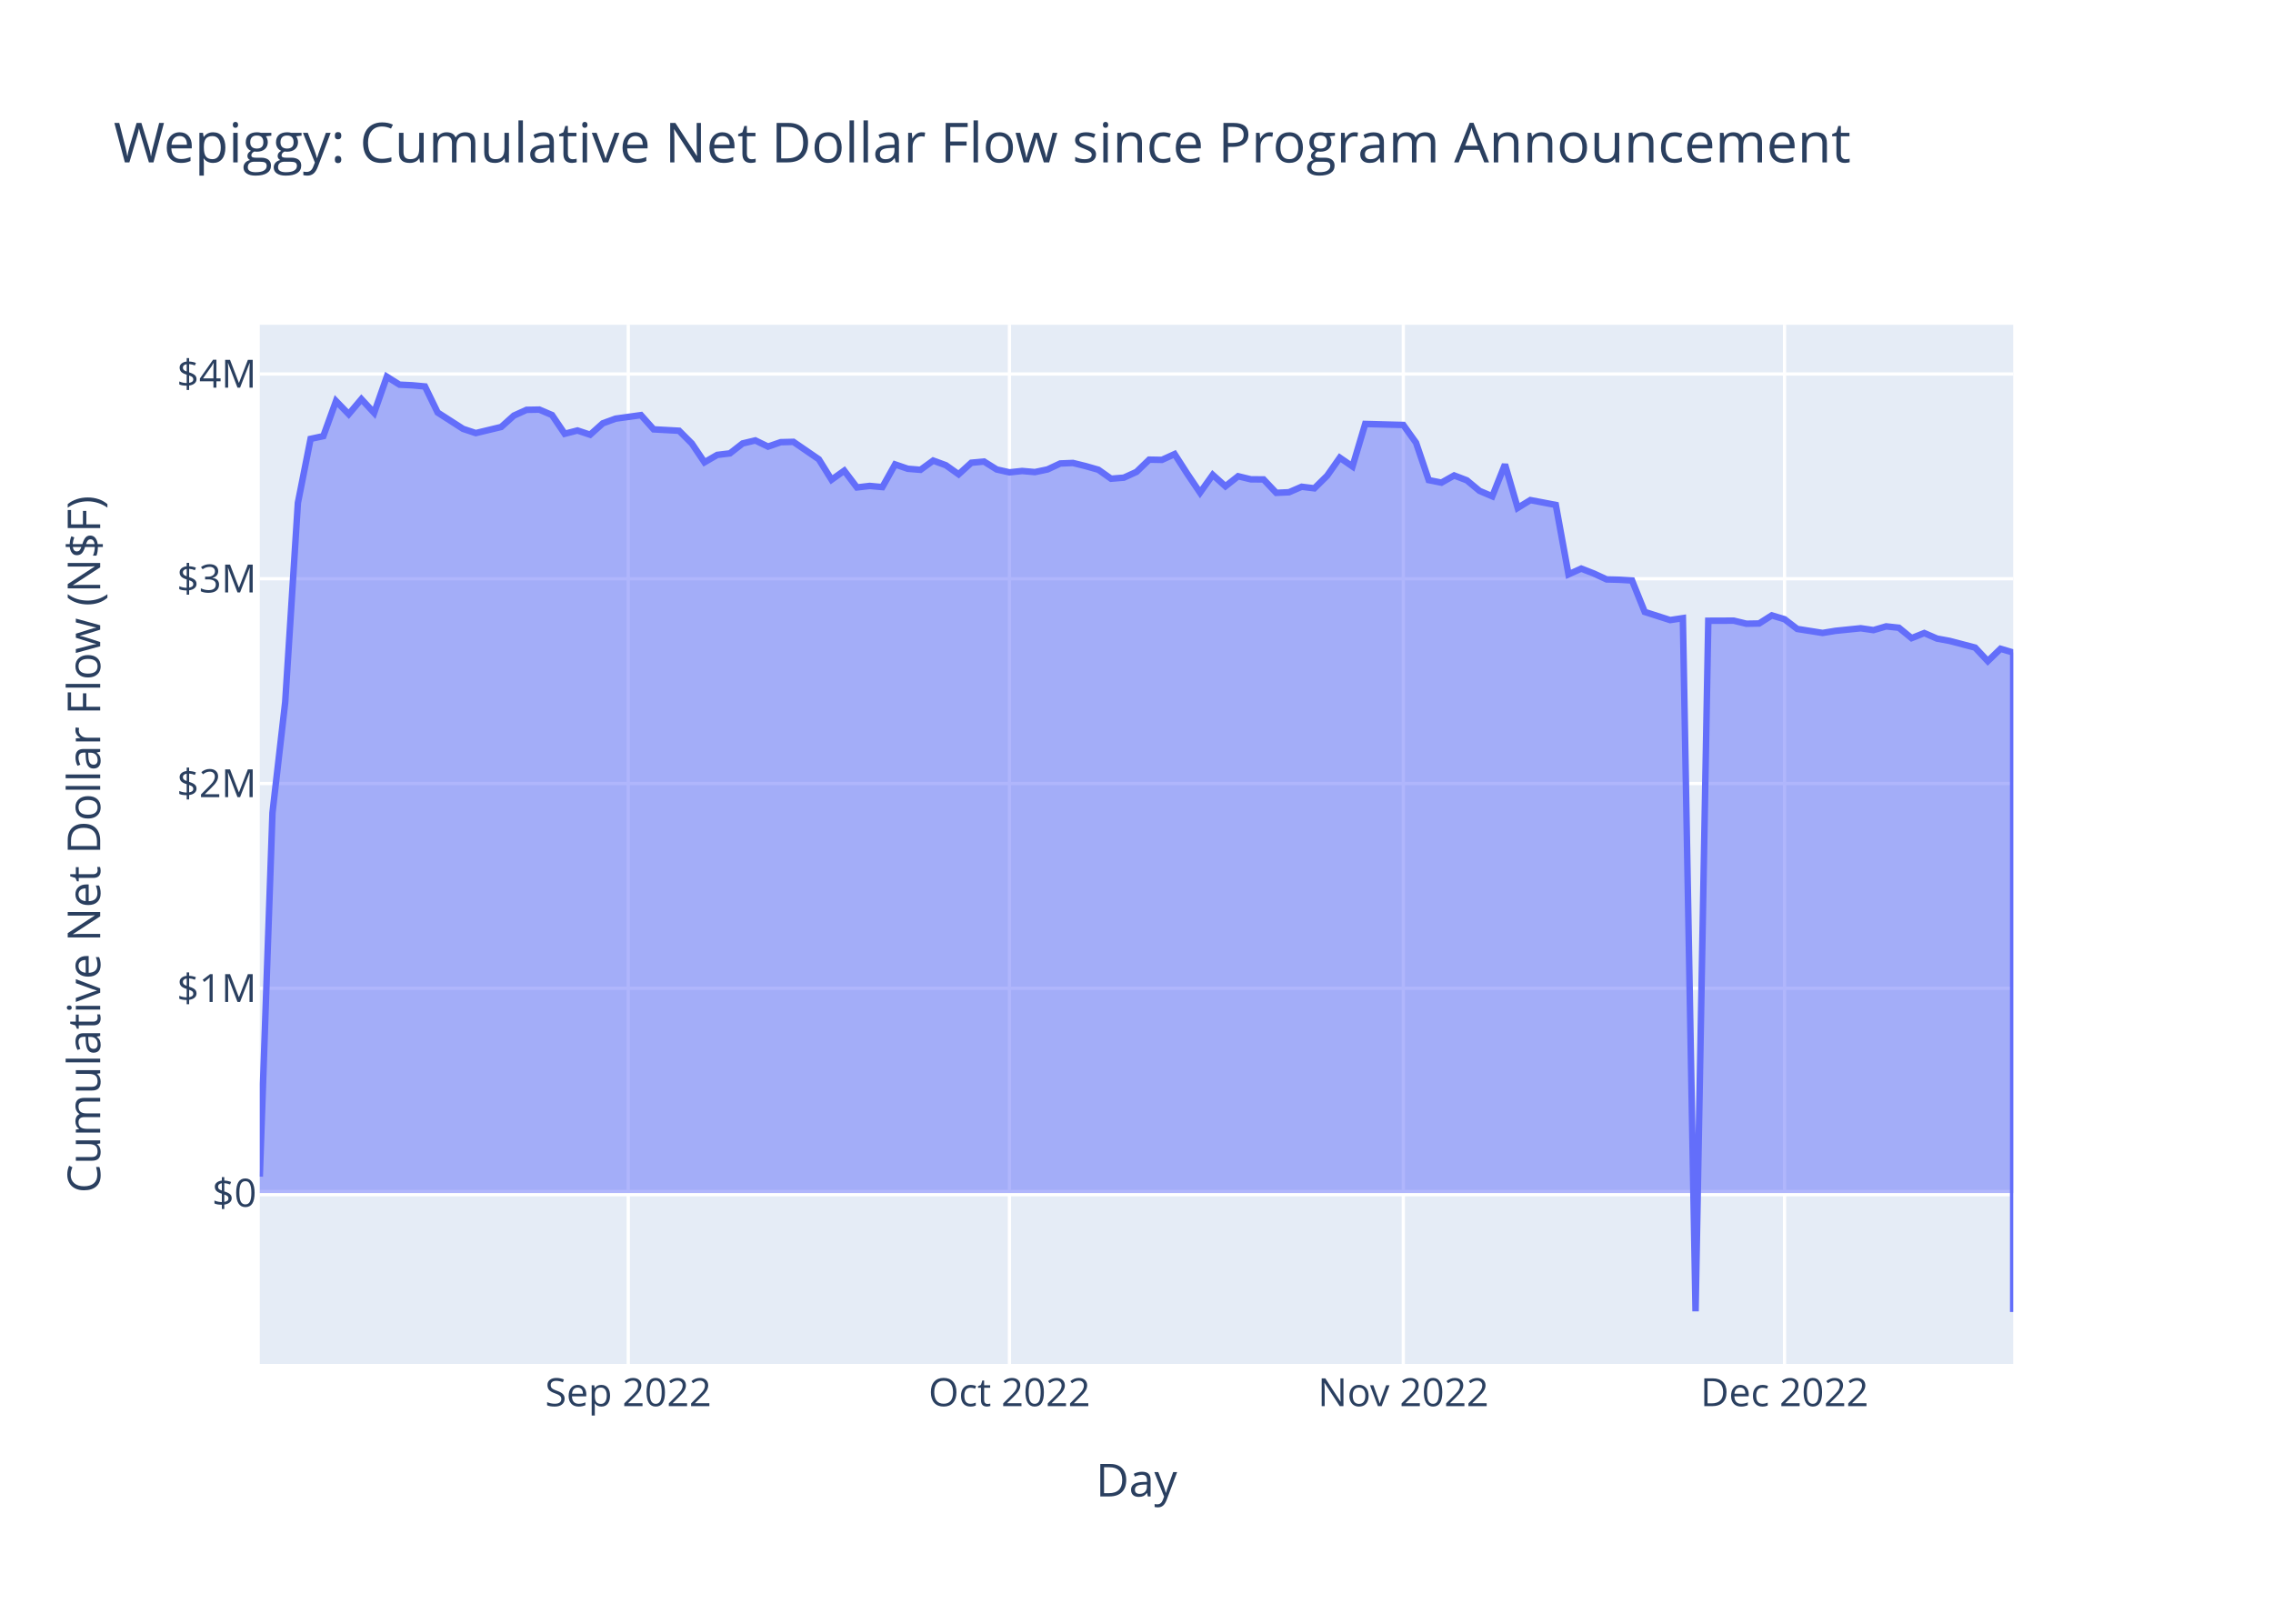
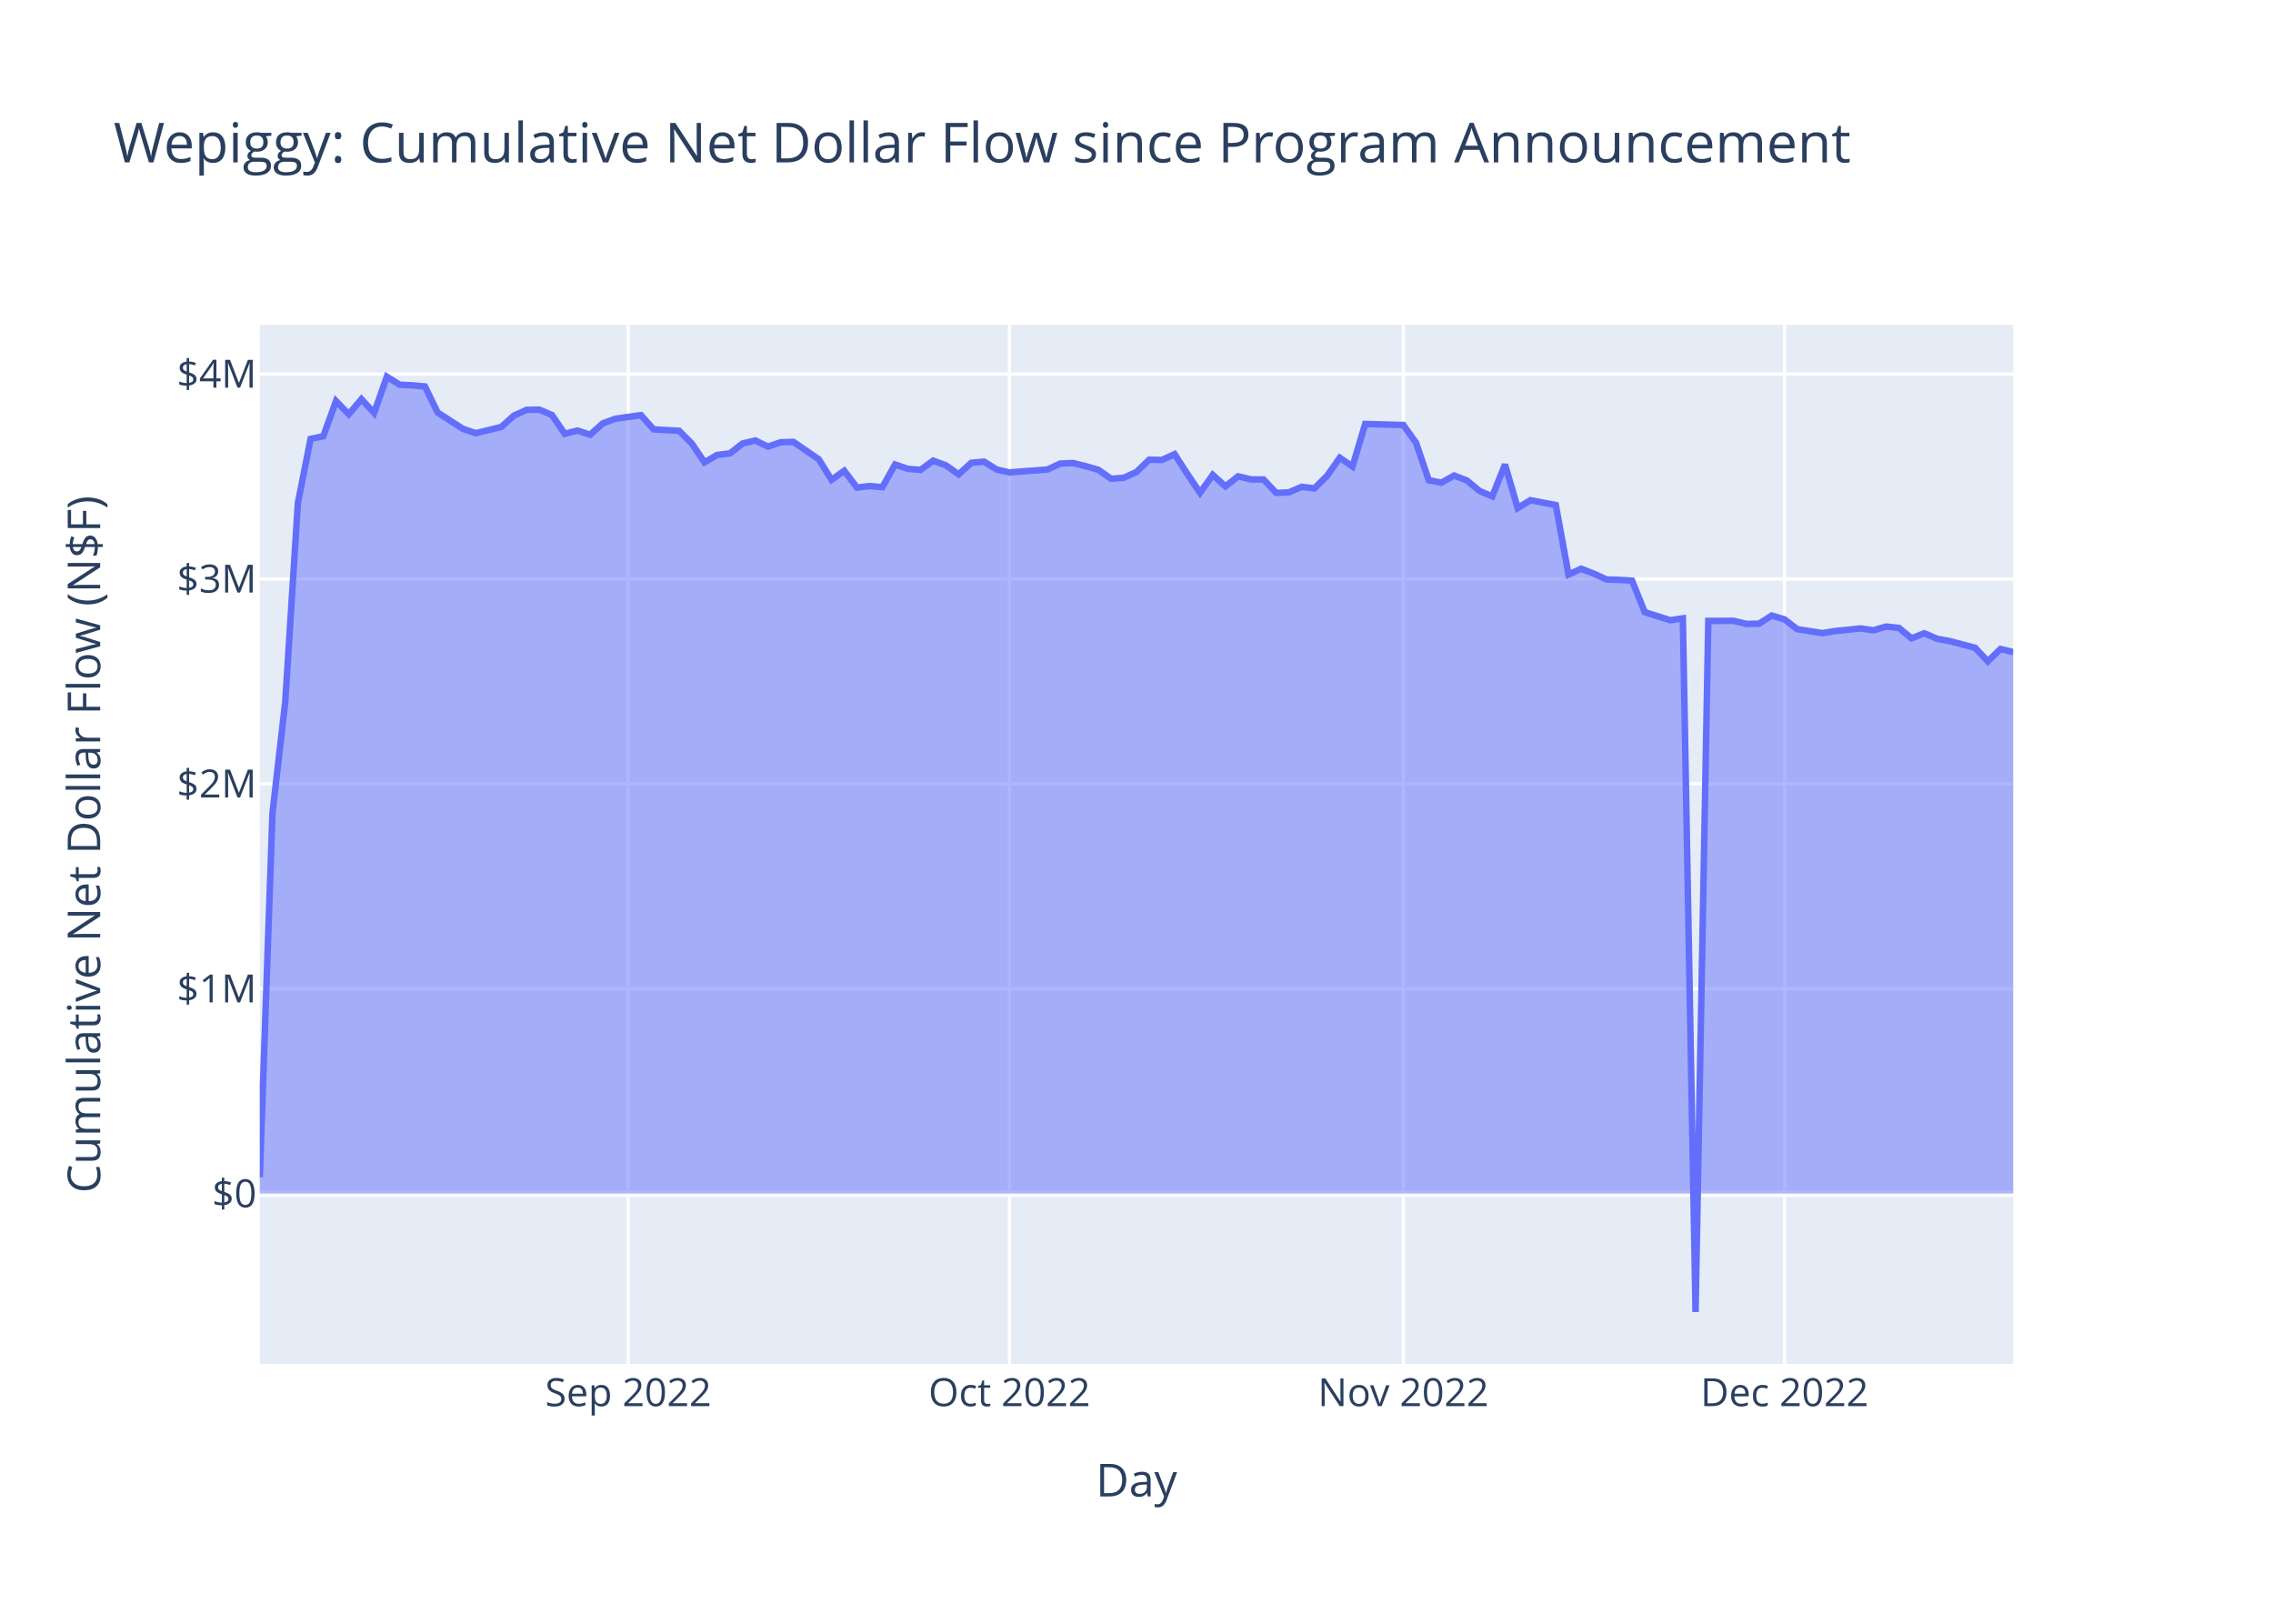
<svg xmlns="http://www.w3.org/2000/svg" class="main-svg" width="700" height="500" style="" viewBox="0 0 700 500">
  <rect x="0" y="0" width="700" height="500" style="fill: rgb(255, 255, 255); fill-opacity: 1;" />
-   <defs id="defs-8313ff">
+   <defs id="defs-a82bb4">
    <g class="clips">
-       <clipPath id="clip8313ffxyplot" class="plotclip">
+       <clipPath id="clipa82bb4xyplot" class="plotclip">
        <rect width="540" height="320" />
      </clipPath>
-       <clipPath class="axesclip" id="clip8313ffx">
+       <clipPath class="axesclip" id="clipa82bb4x">
        <rect x="80" y="0" width="540" height="500" />
      </clipPath>
-       <clipPath class="axesclip" id="clip8313ffy">
+       <clipPath class="axesclip" id="clipa82bb4y">
        <rect x="0" y="100" width="700" height="320" />
      </clipPath>
-       <clipPath class="axesclip" id="clip8313ffxy">
+       <clipPath class="axesclip" id="clipa82bb4xy">
        <rect x="80" y="100" width="540" height="320" />
      </clipPath>
    </g>
    <g class="gradients" />
    <g class="patterns" />
  </defs>
  <g class="bglayer">
    <rect class="bg" x="80" y="100" width="540" height="320" style="fill: rgb(229, 236, 246); fill-opacity: 1; stroke-width: 0;" />
  </g>
  <g class="layer-below">
    <g class="imagelayer" />
    <g class="shapelayer" />
  </g>
  <g class="cartesianlayer">
    <g class="subplot xy">
      <g class="layer-subplot">
        <g class="shapelayer" />
        <g class="imagelayer" />
      </g>
      <g class="minor-gridlayer">
        <g class="x" />
        <g class="y" />
      </g>
      <g class="gridlayer">
        <g class="x">
          <path class="xgrid crisp" transform="translate(193.48,0)" d="M0,100v320" style="stroke: rgb(255, 255, 255); stroke-opacity: 1; stroke-width: 1px;" />
          <path class="xgrid crisp" transform="translate(310.87,0)" d="M0,100v320" style="stroke: rgb(255, 255, 255); stroke-opacity: 1; stroke-width: 1px;" />
          <path class="xgrid crisp" transform="translate(432.17,0)" d="M0,100v320" style="stroke: rgb(255, 255, 255); stroke-opacity: 1; stroke-width: 1px;" />
          <path class="xgrid crisp" transform="translate(549.57,0)" d="M0,100v320" style="stroke: rgb(255, 255, 255); stroke-opacity: 1; stroke-width: 1px;" />
        </g>
        <g class="y">
-           <path class="ygrid crisp" transform="translate(0,304.33)" d="M80,0h540" style="stroke: rgb(255, 255, 255); stroke-opacity: 1; stroke-width: 1px;" />
-           <path class="ygrid crisp" transform="translate(0,241.27)" d="M80,0h540" style="stroke: rgb(255, 255, 255); stroke-opacity: 1; stroke-width: 1px;" />
-           <path class="ygrid crisp" transform="translate(0,178.22)" d="M80,0h540" style="stroke: rgb(255, 255, 255); stroke-opacity: 1; stroke-width: 1px;" />
+           <path class="ygrid crisp" transform="translate(0,304.46)" d="M80,0h540" style="stroke: rgb(255, 255, 255); stroke-opacity: 1; stroke-width: 1px;" />
+           <path class="ygrid crisp" transform="translate(0,241.36)" d="M80,0h540" style="stroke: rgb(255, 255, 255); stroke-opacity: 1; stroke-width: 1px;" />
+           <path class="ygrid crisp" transform="translate(0,178.27)" d="M80,0h540" style="stroke: rgb(255, 255, 255); stroke-opacity: 1; stroke-width: 1px;" />
          <path class="ygrid crisp" transform="translate(0,115.17)" d="M80,0h540" style="stroke: rgb(255, 255, 255); stroke-opacity: 1; stroke-width: 1px;" />
        </g>
      </g>
      <g class="zerolinelayer">
-         <path class="yzl zl crisp" transform="translate(0,367.38)" d="M80,0h540" style="stroke: rgb(255, 255, 255); stroke-opacity: 1; stroke-width: 2px;" />
+         <path class="yzl zl crisp" transform="translate(0,367.55)" d="M80,0h540" style="stroke: rgb(255, 255, 255); stroke-opacity: 1; stroke-width: 2px;" />
      </g>
      <path class="xlines-below" />
      <path class="ylines-below" />
      <g class="overlines-below" />
      <g class="xaxislayer-below" />
      <g class="yaxislayer-below" />
      <g class="overaxes-below" />
-       <g class="plot" transform="translate(80,100)" clip-path="url(#clip8313ffxyplot)">
+       <g class="plot" transform="translate(80,100)" clip-path="url(#clipa82bb4xyplot)">
        <g class="scatterlayer mlayer">
-           <g class="trace scatter tracec81abe" style="stroke-miterlimit: 2;">
+           <g class="trace scatter tracea4d41f" style="stroke-miterlimit: 2;">
            <g class="fills">
              <g>
-                 <path class="js-fill" d="M540,267.38L0,267.38L0,262.31L3.91,150.3L7.83,116.23L11.74,54.86L15.65,35.14L19.57,34.3L23.48,23.49L27.39,27.53L31.3,22.91L35.22,27.13L39.13,16L43.04,18.45L46.96,18.64L50.87,19L54.78,27.03L62.61,32.06L66.52,33.36L74.35,31.48L78.26,27.97L82.17,26.2L86.09,26.13L90,27.8L93.91,33.57L97.83,32.56L101.74,33.86L105.65,30.35L109.57,28.92L117.39,27.83L121.3,32.21L129.13,32.64L133.04,36.54L136.96,42.35L140.87,40.08L144.78,39.61L148.7,36.55L152.61,35.62L156.52,37.52L160.43,36.16L164.35,36.06L172.17,41.43L176.09,47.72L180,44.94L183.91,50.1L187.83,49.63L191.74,49.99L195.65,43.01L199.57,44.35L203.48,44.67L207.39,41.83L211.3,43.26L215.22,46.05L219.13,42.49L223.04,42.12L226.96,44.57L230.87,45.45L234.78,45.03L238.7,45.37L242.61,44.55L246.52,42.72L250.43,42.56L254.35,43.53L258.26,44.65L262.17,47.41L266.09,47.09L270,45.31L273.91,41.54L277.83,41.61L281.74,39.83L285.65,45.91L289.57,51.7L293.48,46.22L297.39,49.74L301.3,46.65L305.22,47.6L309.13,47.63L313.04,51.76L316.96,51.58L320.87,49.89L324.78,50.37L328.7,46.5L332.61,40.94L336.52,43.64L340.43,30.55L352.17,30.86L356.09,36.33L360,47.84L363.91,48.62L367.83,46.41L371.74,47.91L375.65,51.16L379.57,52.82L383.48,43.02L387.39,56.4L391.3,54L395.22,54.74L399.13,55.49L403.04,76.86L406.96,75.09L410.87,76.61L414.78,78.42L418.7,78.52L422.61,78.75L426.52,88.43L434.35,90.94L438.26,90.35L442.17,303.8L446.09,91.15L453.91,91.12L457.83,92.06L461.74,91.99L465.65,89.5L469.57,90.68L473.48,93.67L481.3,94.9L485.22,94.26L493.04,93.46L496.96,94.03L500.87,92.88L504.78,93.3L508.7,96.5L512.61,94.94L516.52,96.64L520.43,97.36L528.26,99.41L532.17,103.58L536.09,99.78L540,100.94L540,304" style="fill: rgb(99, 110, 250); fill-opacity: 0.5; stroke-width: 0;" />
+                 <path class="js-fill" d="M540,267.55L0,267.55L0,262.48L3.91,150.39L7.83,116.3L11.74,54.88L15.65,35.15L19.57,34.32L23.48,23.49L27.39,27.54L31.3,22.92L35.22,27.14L39.13,16L43.04,18.46L46.96,18.65L50.87,19L54.78,27.04L62.61,32.07L66.52,33.38L74.35,31.49L78.26,27.97L82.17,26.21L86.09,26.14L90,27.81L93.91,33.58L97.83,32.57L101.74,33.87L105.65,30.36L109.57,28.93L117.39,27.84L121.3,32.22L129.13,32.65L133.04,36.55L136.96,42.37L140.87,40.09L144.78,39.62L148.7,36.56L152.61,35.64L156.52,37.53L160.43,36.18L164.35,36.07L172.17,41.45L176.09,47.74L180,44.96L183.91,50.13L187.83,49.66L191.74,50.02L195.65,43.03L199.57,44.37L203.48,44.69L207.39,41.85L211.3,43.28L215.22,46.07L219.13,42.51L223.04,42.14L226.96,44.59L230.87,45.47L242.61,44.57L246.52,42.74L250.43,42.58L254.35,43.55L258.26,44.67L262.17,47.43L266.09,47.12L270,45.33L273.91,41.56L277.83,41.63L281.74,39.85L285.65,45.94L289.57,51.73L293.48,46.24L297.39,49.76L301.3,46.67L305.22,47.62L309.13,47.65L313.04,51.79L316.96,51.6L320.87,49.91L324.78,50.39L328.7,46.52L332.61,40.95L336.52,43.65L340.43,30.56L352.17,30.87L356.09,36.35L360,47.86L363.91,48.64L367.83,46.43L371.74,47.94L375.65,51.18L379.57,52.84L383.48,43.04L387.39,56.43L391.3,54.03L395.22,54.77L399.13,55.51L403.04,76.9L406.96,75.13L410.87,76.66L414.78,78.46L418.7,78.56L422.61,78.8L426.52,88.48L434.35,90.99L438.26,90.41L442.17,304L446.09,91.2L453.91,91.17L457.83,92.12L461.74,92.04L465.65,89.55L469.57,90.73L473.48,93.73L481.3,94.96L485.22,94.31L493.04,93.51L496.96,94.08L500.87,92.93L504.78,93.35L508.7,96.55L512.61,95L516.52,96.69L520.43,97.41L528.26,99.47L532.17,103.64L536.09,99.84L540,100.8" style="fill: rgb(99, 110, 250); fill-opacity: 0.5; stroke-width: 0;" />
              </g>
            </g>
            <g class="errorbars" />
            <g class="lines">
-               <path class="js-line" d="M0,262.31L3.91,150.3L7.83,116.23L11.74,54.86L15.65,35.14L19.57,34.3L23.48,23.49L27.39,27.53L31.3,22.91L35.22,27.13L39.13,16L43.04,18.45L46.96,18.64L50.87,19L54.78,27.03L62.61,32.06L66.52,33.36L74.35,31.48L78.26,27.97L82.17,26.2L86.09,26.13L90,27.8L93.91,33.57L97.83,32.56L101.74,33.86L105.65,30.35L109.57,28.92L117.39,27.83L121.3,32.21L129.13,32.64L133.04,36.54L136.96,42.35L140.87,40.08L144.78,39.61L148.7,36.55L152.61,35.62L156.52,37.52L160.43,36.16L164.35,36.06L172.17,41.43L176.09,47.72L180,44.94L183.91,50.1L187.83,49.63L191.74,49.99L195.65,43.01L199.57,44.35L203.48,44.67L207.39,41.83L211.3,43.26L215.22,46.05L219.13,42.49L223.04,42.12L226.96,44.57L230.87,45.45L234.78,45.03L238.7,45.37L242.61,44.55L246.52,42.72L250.43,42.56L254.35,43.53L258.26,44.65L262.17,47.41L266.09,47.09L270,45.31L273.91,41.54L277.83,41.61L281.74,39.83L285.65,45.91L289.57,51.7L293.48,46.22L297.39,49.74L301.3,46.65L305.22,47.6L309.13,47.63L313.04,51.76L316.96,51.58L320.87,49.89L324.78,50.37L328.7,46.5L332.61,40.94L336.52,43.64L340.43,30.55L352.17,30.86L356.09,36.33L360,47.84L363.91,48.62L367.83,46.41L371.74,47.91L375.65,51.16L379.57,52.82L383.48,43.02L387.39,56.4L391.3,54L395.22,54.74L399.13,55.49L403.04,76.86L406.96,75.09L410.87,76.61L414.78,78.42L418.7,78.52L422.61,78.75L426.52,88.43L434.35,90.94L438.26,90.35L442.17,303.8L446.09,91.15L453.91,91.12L457.83,92.06L461.74,91.99L465.65,89.5L469.57,90.68L473.48,93.67L481.3,94.9L485.22,94.26L493.04,93.46L496.96,94.03L500.87,92.88L504.78,93.3L508.7,96.5L512.61,94.94L516.52,96.64L520.43,97.36L528.26,99.41L532.17,103.58L536.09,99.78L540,100.94L540,304" style="vector-effect: non-scaling-stroke; fill: none; stroke: rgb(99, 110, 250); stroke-opacity: 1; stroke-width: 2px; opacity: 1;" />
+               <path class="js-line" d="M0,262.48L3.91,150.39L7.83,116.3L11.74,54.88L15.65,35.15L19.57,34.32L23.48,23.49L27.39,27.54L31.3,22.92L35.22,27.14L39.13,16L43.04,18.46L46.96,18.65L50.87,19L54.78,27.04L62.61,32.07L66.52,33.38L74.35,31.49L78.26,27.97L82.17,26.21L86.09,26.14L90,27.81L93.91,33.58L97.83,32.57L101.74,33.87L105.65,30.36L109.57,28.93L117.39,27.84L121.3,32.22L129.13,32.65L133.04,36.55L136.96,42.37L140.87,40.09L144.78,39.62L148.7,36.56L152.61,35.64L156.52,37.53L160.43,36.18L164.35,36.07L172.17,41.45L176.09,47.74L180,44.96L183.91,50.13L187.83,49.66L191.74,50.02L195.65,43.03L199.57,44.37L203.48,44.69L207.39,41.85L211.3,43.28L215.22,46.07L219.13,42.51L223.04,42.14L226.96,44.59L230.87,45.47L242.61,44.57L246.52,42.74L250.43,42.58L254.35,43.55L258.26,44.67L262.17,47.43L266.09,47.12L270,45.33L273.91,41.56L277.83,41.63L281.74,39.85L285.65,45.94L289.57,51.73L293.48,46.24L297.39,49.76L301.3,46.67L305.22,47.62L309.13,47.65L313.04,51.79L316.96,51.6L320.87,49.91L324.78,50.39L328.7,46.52L332.61,40.95L336.52,43.65L340.43,30.56L352.17,30.87L356.09,36.35L360,47.86L363.91,48.64L367.83,46.43L371.74,47.94L375.65,51.18L379.57,52.84L383.48,43.04L387.39,56.43L391.3,54.03L395.22,54.77L399.13,55.51L403.04,76.9L406.96,75.13L410.87,76.66L414.78,78.46L418.7,78.56L422.61,78.8L426.52,88.48L434.35,90.99L438.26,90.41L442.17,304L446.09,91.2L453.91,91.17L457.83,92.12L461.74,92.04L465.65,89.55L469.57,90.73L473.48,93.73L481.3,94.96L485.22,94.31L493.04,93.51L496.96,94.08L500.87,92.93L504.78,93.35L508.7,96.55L512.61,95L516.52,96.69L520.43,97.41L528.26,99.47L532.17,103.64L536.09,99.84L540,100.8" style="vector-effect: non-scaling-stroke; fill: none; stroke: rgb(99, 110, 250); stroke-opacity: 1; stroke-width: 2px; opacity: 1;" />
            </g>
            <g class="points" />
            <g class="text" />
          </g>
        </g>
      </g>
      <g class="overplot" />
      <path class="xlines-above crisp" d="M0,0" style="fill: none;" />
      <path class="ylines-above crisp" d="M0,0" style="fill: none;" />
      <g class="overlines-above" />
      <g class="xaxislayer-above">
        <g class="xtick">
          <text text-anchor="middle" x="0" y="433" transform="translate(193.48,0)" style="font-family: 'Open Sans', verdana, arial, sans-serif; font-size: 12px; fill: rgb(42, 63, 95); fill-opacity: 1; white-space: pre; opacity: 1;">Sep 2022</text>
        </g>
        <g class="xtick">
          <text text-anchor="middle" x="0" y="433" style="font-family: 'Open Sans', verdana, arial, sans-serif; font-size: 12px; fill: rgb(42, 63, 95); fill-opacity: 1; white-space: pre; opacity: 1;" transform="translate(310.87,0)">Oct 2022</text>
        </g>
        <g class="xtick">
          <text text-anchor="middle" x="0" y="433" style="font-family: 'Open Sans', verdana, arial, sans-serif; font-size: 12px; fill: rgb(42, 63, 95); fill-opacity: 1; white-space: pre; opacity: 1;" transform="translate(432.17,0)">Nov 2022</text>
        </g>
        <g class="xtick">
          <text text-anchor="middle" x="0" y="433" style="font-family: 'Open Sans', verdana, arial, sans-serif; font-size: 12px; fill: rgb(42, 63, 95); fill-opacity: 1; white-space: pre; opacity: 1;" transform="translate(549.57,0)">Dec 2022</text>
        </g>
      </g>
      <g class="yaxislayer-above">
        <g class="ytick">
-           <text text-anchor="end" x="79" y="4.2" transform="translate(0,367.38)" style="font-family: 'Open Sans', verdana, arial, sans-serif; font-size: 12px; fill: rgb(42, 63, 95); fill-opacity: 1; white-space: pre; opacity: 1;">$0</text>
+           <text text-anchor="end" x="79" y="4.2" transform="translate(0,367.55)" style="font-family: 'Open Sans', verdana, arial, sans-serif; font-size: 12px; fill: rgb(42, 63, 95); fill-opacity: 1; white-space: pre; opacity: 1;">$0</text>
        </g>
        <g class="ytick">
-           <text text-anchor="end" x="79" y="4.2" style="font-family: 'Open Sans', verdana, arial, sans-serif; font-size: 12px; fill: rgb(42, 63, 95); fill-opacity: 1; white-space: pre; opacity: 1;" transform="translate(0,304.33)">$1M</text>
+           <text text-anchor="end" x="79" y="4.2" style="font-family: 'Open Sans', verdana, arial, sans-serif; font-size: 12px; fill: rgb(42, 63, 95); fill-opacity: 1; white-space: pre; opacity: 1;" transform="translate(0,304.46)">$1M</text>
        </g>
        <g class="ytick">
-           <text text-anchor="end" x="79" y="4.2" style="font-family: 'Open Sans', verdana, arial, sans-serif; font-size: 12px; fill: rgb(42, 63, 95); fill-opacity: 1; white-space: pre; opacity: 1;" transform="translate(0,241.27)">$2M</text>
+           <text text-anchor="end" x="79" y="4.2" style="font-family: 'Open Sans', verdana, arial, sans-serif; font-size: 12px; fill: rgb(42, 63, 95); fill-opacity: 1; white-space: pre; opacity: 1;" transform="translate(0,241.36)">$2M</text>
        </g>
        <g class="ytick">
-           <text text-anchor="end" x="79" y="4.2" style="font-family: 'Open Sans', verdana, arial, sans-serif; font-size: 12px; fill: rgb(42, 63, 95); fill-opacity: 1; white-space: pre; opacity: 1;" transform="translate(0,178.22)">$3M</text>
+           <text text-anchor="end" x="79" y="4.2" style="font-family: 'Open Sans', verdana, arial, sans-serif; font-size: 12px; fill: rgb(42, 63, 95); fill-opacity: 1; white-space: pre; opacity: 1;" transform="translate(0,178.27)">$3M</text>
        </g>
        <g class="ytick">
          <text text-anchor="end" x="79" y="4.2" style="font-family: 'Open Sans', verdana, arial, sans-serif; font-size: 12px; fill: rgb(42, 63, 95); fill-opacity: 1; white-space: pre; opacity: 1;" transform="translate(0,115.17)">$4M</text>
        </g>
      </g>
      <g class="overaxes-above" />
    </g>
  </g>
  <g class="polarlayer" />
  <g class="smithlayer" />
  <g class="ternarylayer" />
  <g class="geolayer" />
  <g class="funnelarealayer" />
  <g class="pielayer" />
  <g class="iciclelayer" />
  <g class="treemaplayer" />
  <g class="sunburstlayer" />
  <g class="glimages" />
-   <defs id="topdefs-8313ff">
+   <defs id="topdefs-a82bb4">
    <g class="clips" />
  </defs>
  <g class="layer-above">
    <g class="imagelayer" />
    <g class="shapelayer" />
  </g>
  <g class="infolayer">
    <g class="g-gtitle">
      <text class="gtitle" x="35" y="50" text-anchor="start" dy="0em" style="font-family: 'Open Sans', verdana, arial, sans-serif; font-size: 17px; fill: rgb(42, 63, 95); opacity: 1; font-weight: normal; white-space: pre;">Wepiggy: Cumulative Net Dollar Flow since Program Announcement</text>
    </g>
    <g class="g-xtitle">
      <text class="xtitle" x="350" y="460.8" text-anchor="middle" style="font-family: 'Open Sans', verdana, arial, sans-serif; font-size: 14px; fill: rgb(42, 63, 95); opacity: 1; font-weight: normal; white-space: pre;">Day</text>
    </g>
    <g class="g-ytitle">
      <text class="ytitle" transform="rotate(-90,30.85625,260)" x="30.856" y="260" text-anchor="middle" style="font-family: 'Open Sans', verdana, arial, sans-serif; font-size: 14px; fill: rgb(42, 63, 95); opacity: 1; font-weight: normal; white-space: pre;">Cumulative Net Dollar Flow (N$F)</text>
    </g>
  </g>
</svg>
